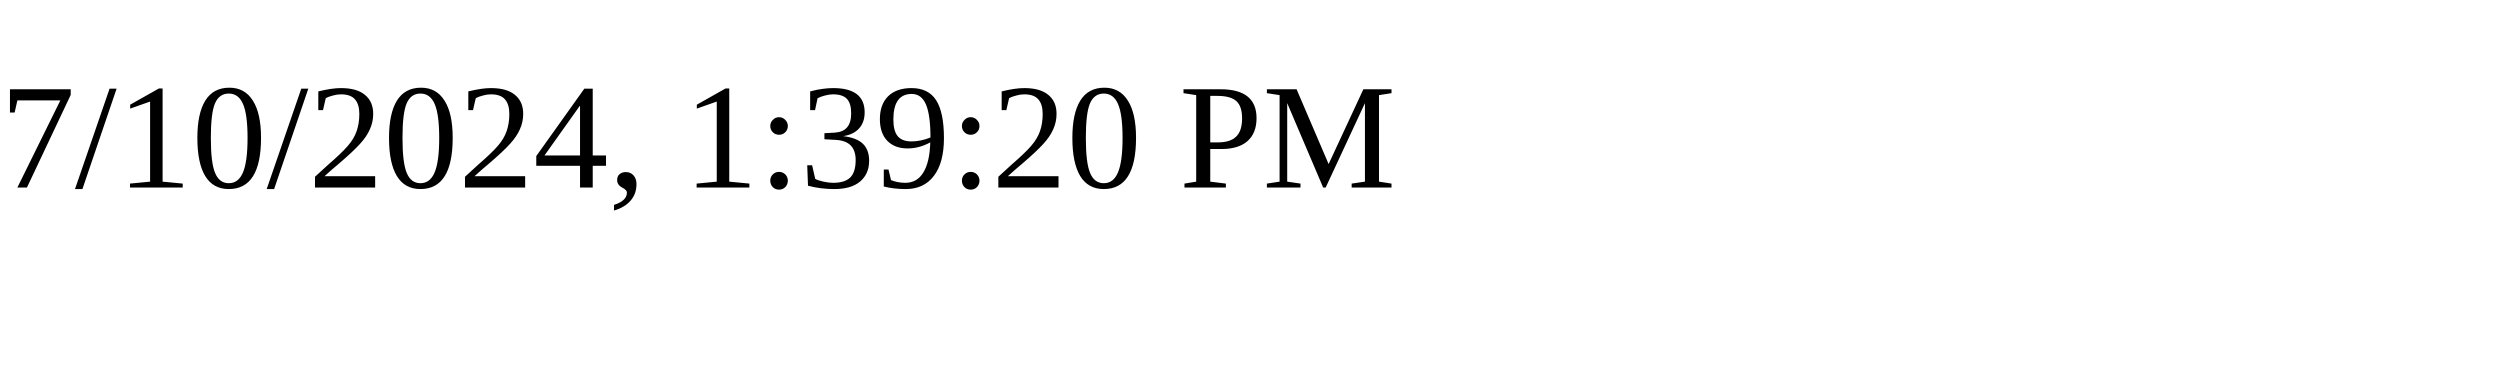
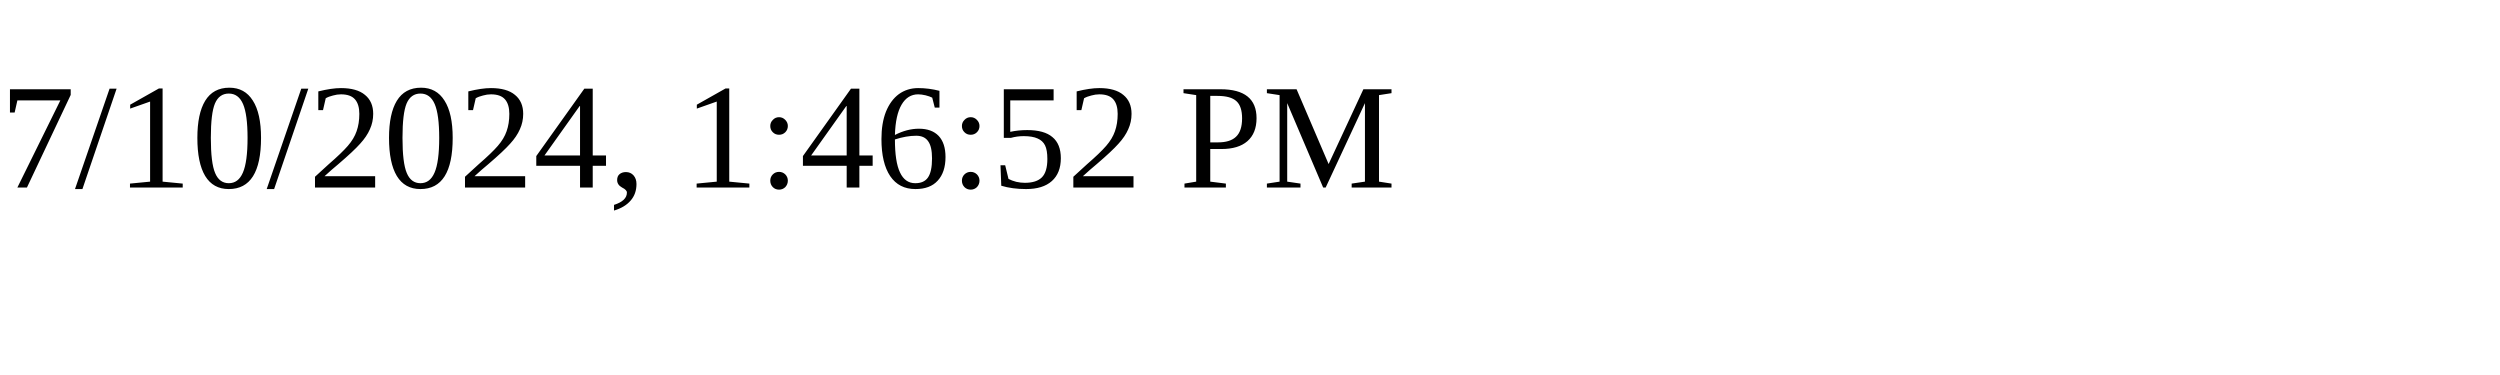
<svg xmlns="http://www.w3.org/2000/svg" height="30" width="200">
-   <text x="0" y="15">7/10/2024, 1:39:20 PM</text>
+   <text x="0" y="15">7/10/2024, 1:46:52 PM</text>
</svg>
